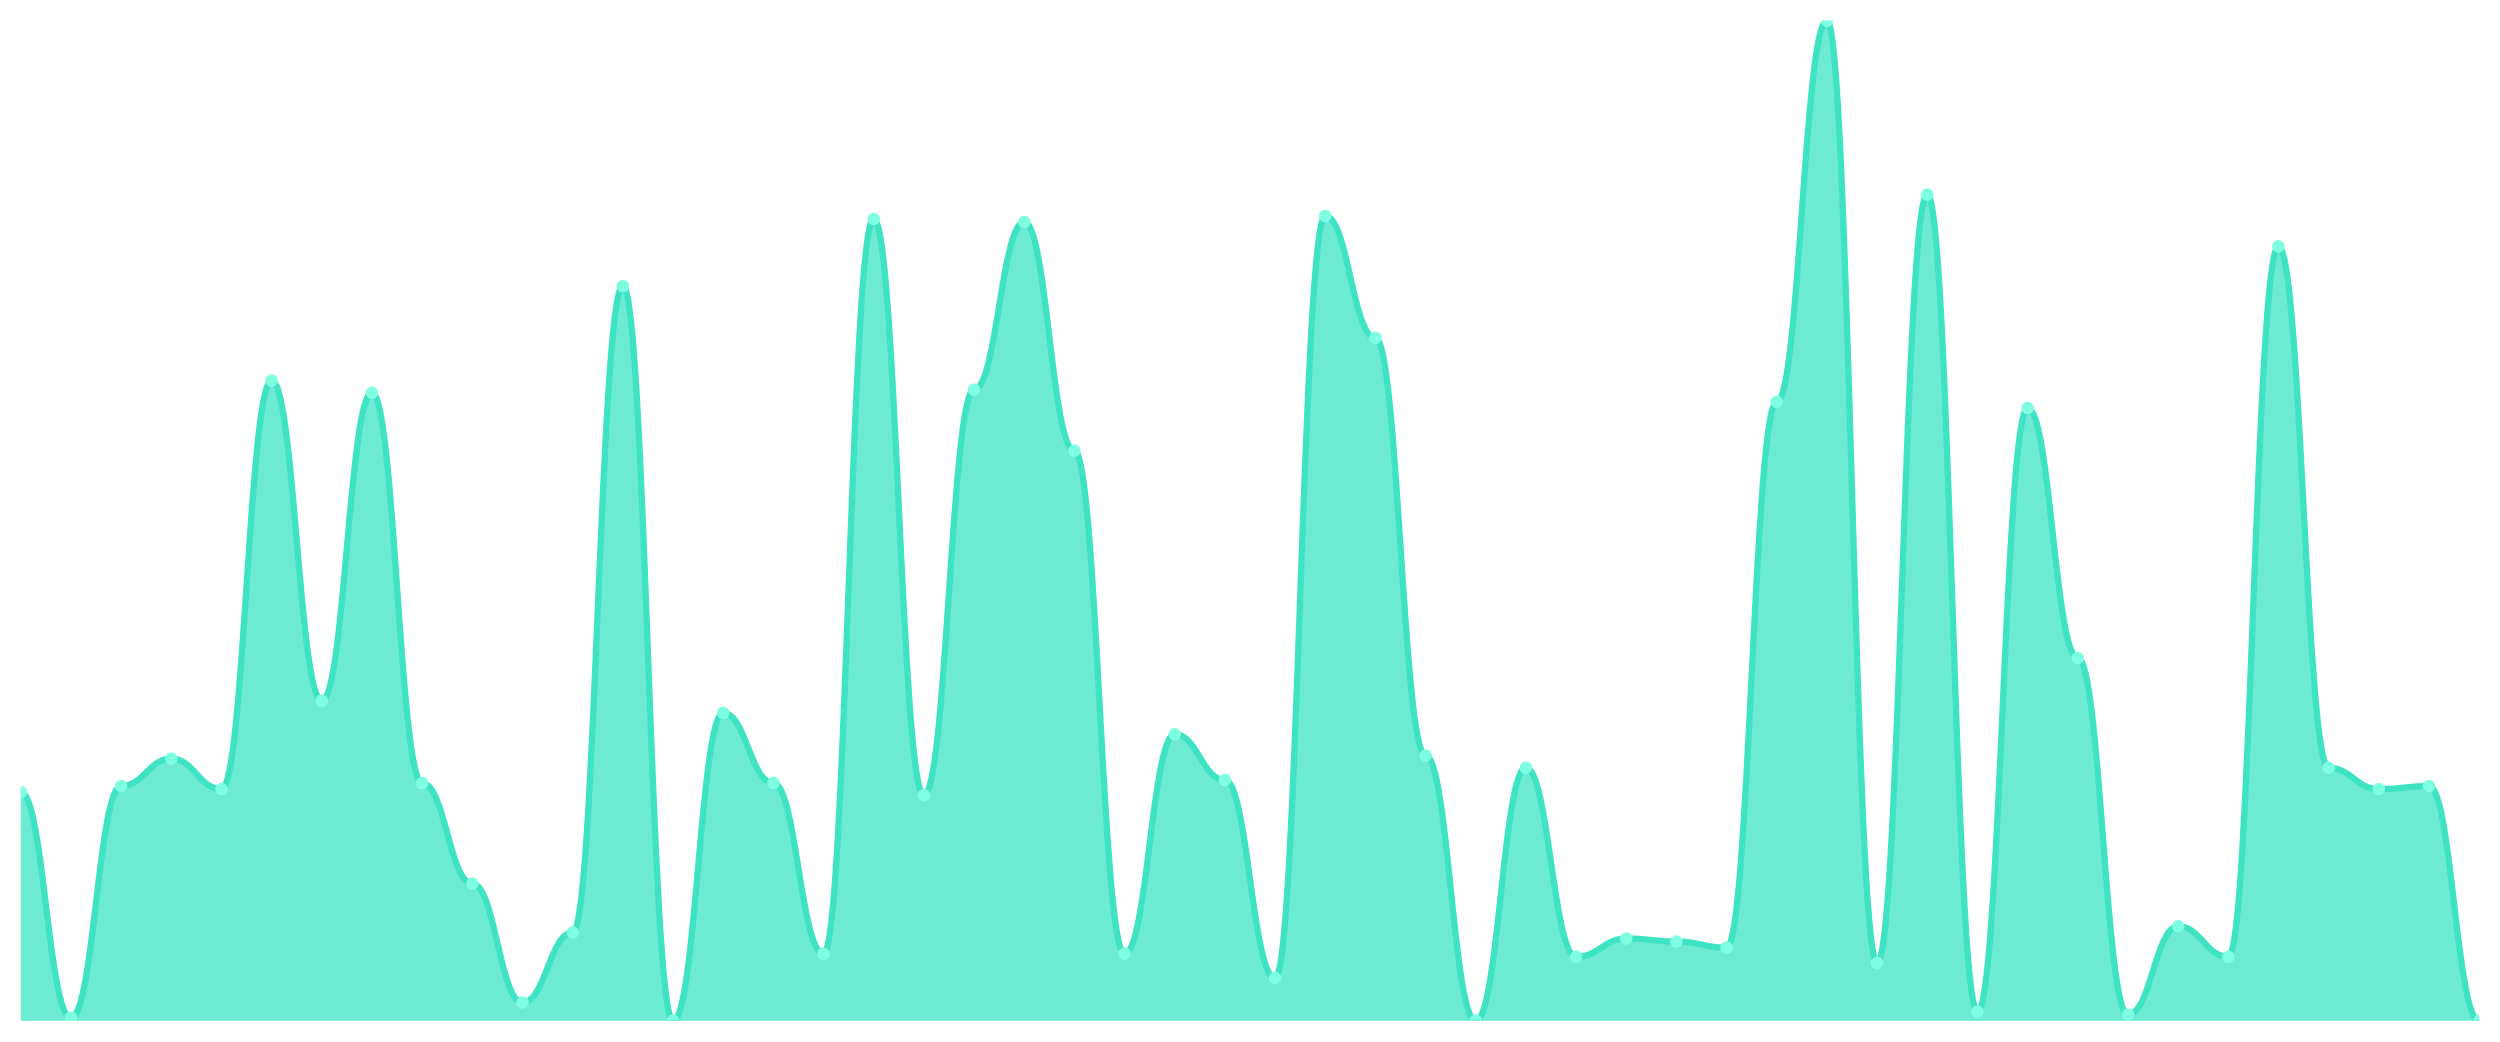
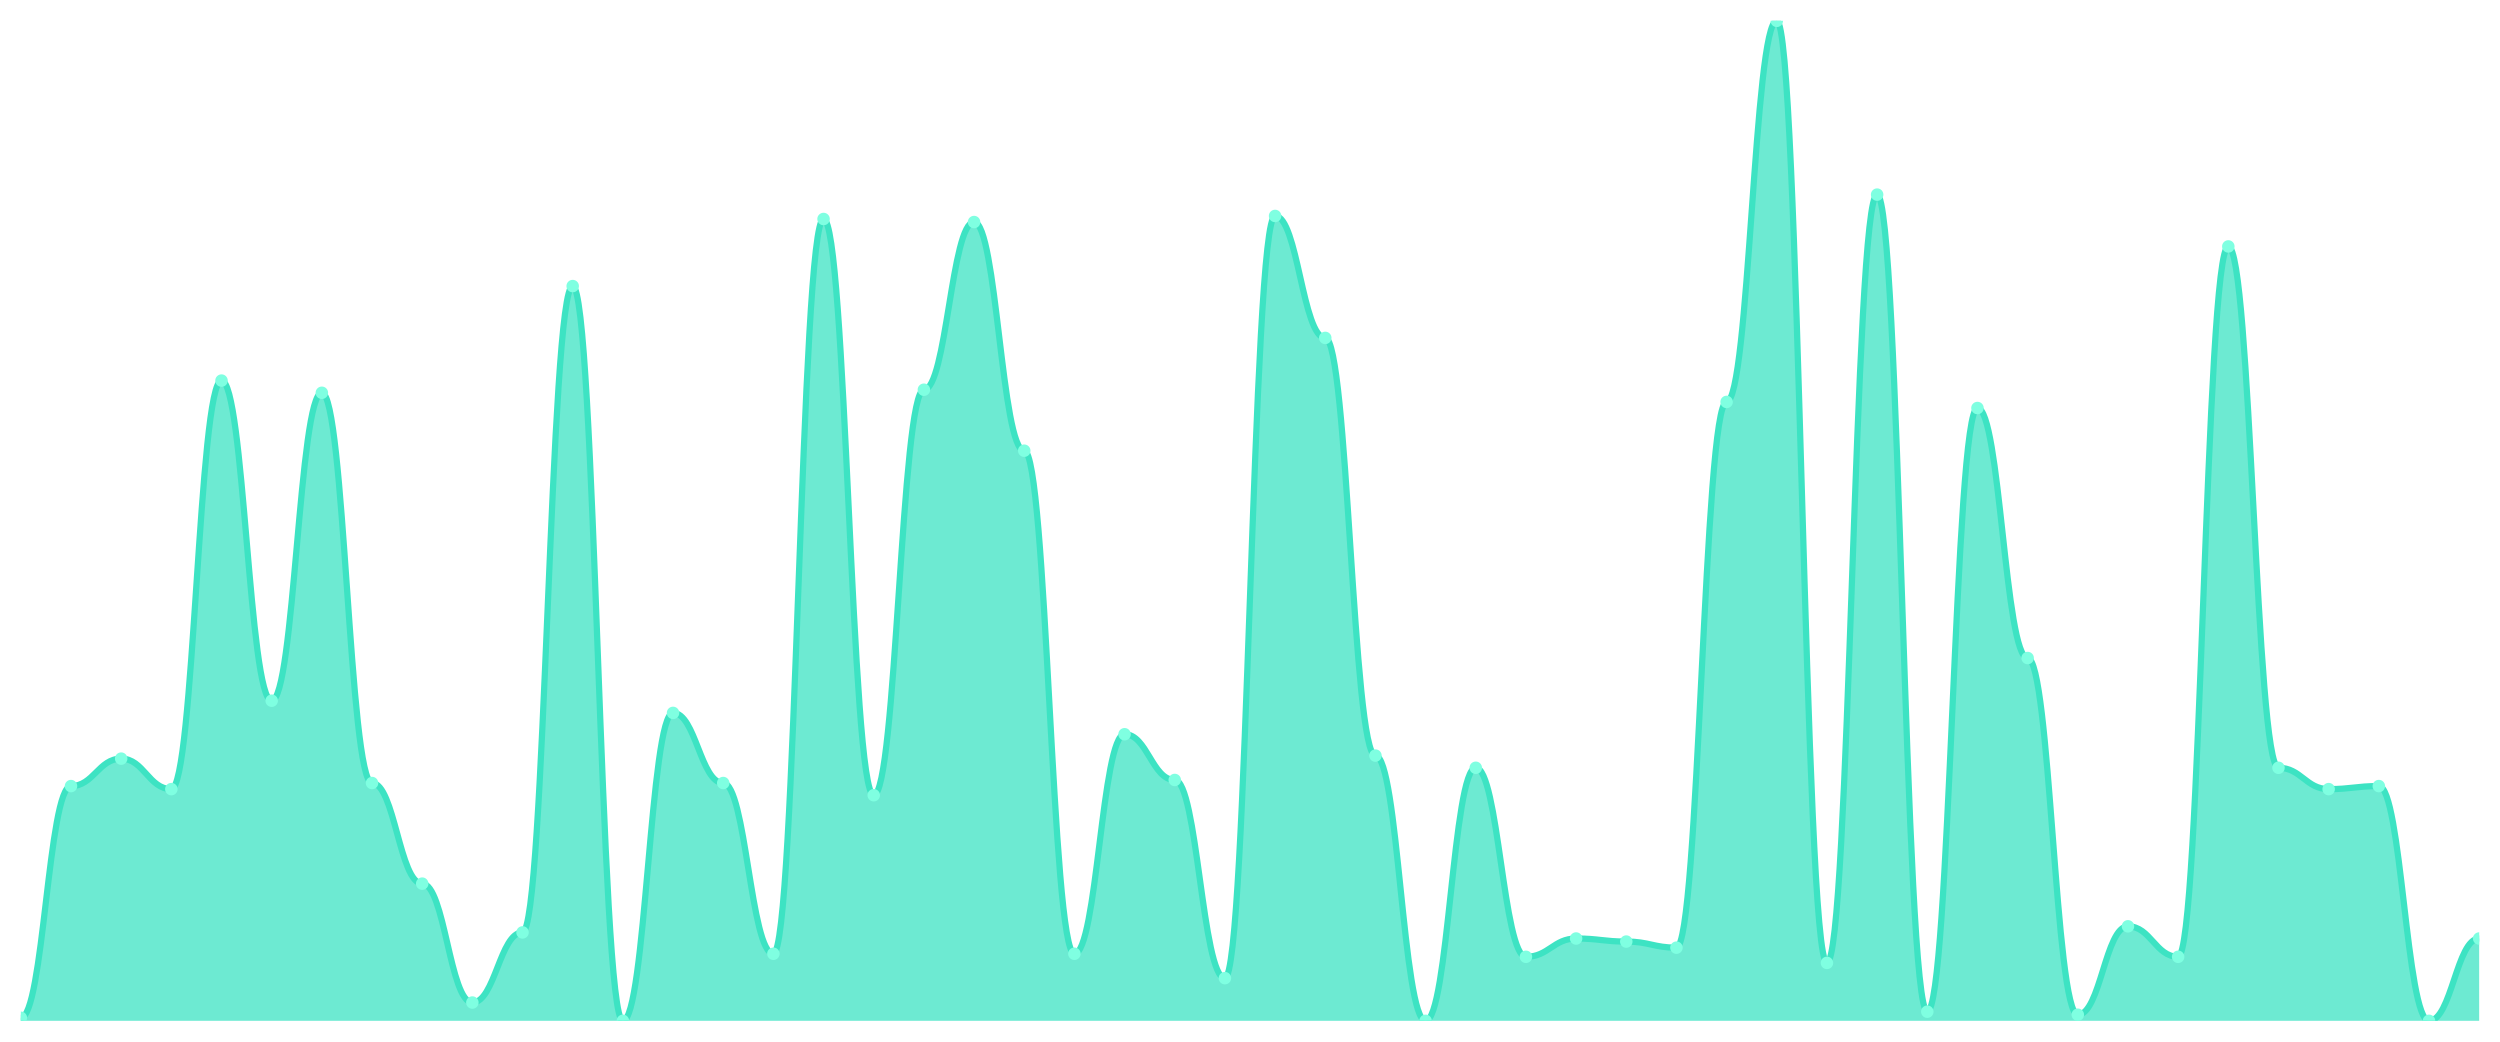
<svg xmlns="http://www.w3.org/2000/svg" viewBox="0 0 1200 500" width="1200" height="500">
  <defs>
    <clipPath id="c">
      <rect x="10" y="10" width="1180" height="480" />
    </clipPath>
  </defs>
  <rect width="1200" height="500" fill="none" />
  <g clip-path="url(#c)">
-     <path d="M 10,490 L 10,380.244 C 20.837,380.244 23.245,488.537 34.082,488.537 C 44.918,488.537 47.327,377.317 58.163,377.317 C 69,377.317 71.408,364.146 82.245,364.146 C 93.082,364.146 95.49,378.78 106.327,378.78 C 117.163,378.78 119.571,182.683 130.408,182.683 C 141.245,182.683 143.653,336.341 154.49,336.341 C 165.327,336.341 167.735,188.537 178.571,188.537 C 189.408,188.537 191.816,375.854 202.653,375.854 C 213.49,375.854 215.898,424.146 226.735,424.146 C 237.571,424.146 239.98,481.22 250.816,481.22 C 261.653,481.22 264.061,447.561 274.898,447.561 C 285.735,447.561 288.143,137.317 298.98,137.317 C 309.816,137.317 312.224,490 323.061,490 C 333.898,490 336.306,342.195 347.143,342.195 C 357.98,342.195 360.388,375.854 371.224,375.854 C 382.061,375.854 384.469,457.805 395.306,457.805 C 406.143,457.805 408.551,105.122 419.388,105.122 C 430.224,105.122 432.633,381.707 443.469,381.707 C 454.306,381.707 456.714,187.073 467.551,187.073 C 478.388,187.073 480.796,106.585 491.633,106.585 C 502.469,106.585 504.878,216.341 515.714,216.341 C 526.551,216.341 528.959,457.805 539.796,457.805 C 550.633,457.805 553.041,352.439 563.878,352.439 C 574.714,352.439 577.122,374.39 587.959,374.39 C 598.796,374.39 601.204,469.512 612.041,469.512 C 622.878,469.512 625.286,103.659 636.122,103.659 C 646.959,103.659 649.367,162.195 660.204,162.195 C 671.041,162.195 673.449,362.683 684.286,362.683 C 695.122,362.683 697.531,490 708.367,490 C 719.204,490 721.612,368.537 732.449,368.537 C 743.286,368.537 745.694,459.268 756.531,459.268 C 767.367,459.268 769.776,450.488 780.612,450.488 C 791.449,450.488 793.857,451.951 804.694,451.951 C 815.531,451.951 817.939,454.878 828.776,454.878 C 839.612,454.878 842.02,192.927 852.857,192.927 C 863.694,192.927 866.102,10 876.939,10 C 887.776,10 890.184,462.195 901.02,462.195 C 911.857,462.195 914.265,93.415 925.102,93.415 C 935.939,93.415 938.347,485.61 949.184,485.61 C 960.02,485.61 962.429,195.854 973.265,195.854 C 984.102,195.854 986.51,315.854 997.347,315.854 C 1008.184,315.854 1010.592,487.073 1021.429,487.073 C 1032.265,487.073 1034.673,444.634 1045.51,444.634 C 1056.347,444.634 1058.755,459.268 1069.592,459.268 C 1080.429,459.268 1082.837,118.293 1093.673,118.293 C 1104.51,118.293 1106.918,368.537 1117.755,368.537 C 1128.592,368.537 1131,378.78 1141.837,378.78 C 1152.673,378.78 1155.082,377.317 1165.918,377.317 C 1176.755,377.317 1179.163,490 1190,490 L 1190,490 Z" fill="rgba(61,227,195,0.75)" />
-     <path d="M 10,380.244 C 20.837,380.244 23.245,488.537 34.082,488.537 C 44.918,488.537 47.327,377.317 58.163,377.317 C 69,377.317 71.408,364.146 82.245,364.146 C 93.082,364.146 95.49,378.78 106.327,378.78 C 117.163,378.78 119.571,182.683 130.408,182.683 C 141.245,182.683 143.653,336.341 154.49,336.341 C 165.327,336.341 167.735,188.537 178.571,188.537 C 189.408,188.537 191.816,375.854 202.653,375.854 C 213.49,375.854 215.898,424.146 226.735,424.146 C 237.571,424.146 239.98,481.22 250.816,481.22 C 261.653,481.22 264.061,447.561 274.898,447.561 C 285.735,447.561 288.143,137.317 298.98,137.317 C 309.816,137.317 312.224,490 323.061,490 C 333.898,490 336.306,342.195 347.143,342.195 C 357.98,342.195 360.388,375.854 371.224,375.854 C 382.061,375.854 384.469,457.805 395.306,457.805 C 406.143,457.805 408.551,105.122 419.388,105.122 C 430.224,105.122 432.633,381.707 443.469,381.707 C 454.306,381.707 456.714,187.073 467.551,187.073 C 478.388,187.073 480.796,106.585 491.633,106.585 C 502.469,106.585 504.878,216.341 515.714,216.341 C 526.551,216.341 528.959,457.805 539.796,457.805 C 550.633,457.805 553.041,352.439 563.878,352.439 C 574.714,352.439 577.122,374.39 587.959,374.39 C 598.796,374.39 601.204,469.512 612.041,469.512 C 622.878,469.512 625.286,103.659 636.122,103.659 C 646.959,103.659 649.367,162.195 660.204,162.195 C 671.041,162.195 673.449,362.683 684.286,362.683 C 695.122,362.683 697.531,490 708.367,490 C 719.204,490 721.612,368.537 732.449,368.537 C 743.286,368.537 745.694,459.268 756.531,459.268 C 767.367,459.268 769.776,450.488 780.612,450.488 C 791.449,450.488 793.857,451.951 804.694,451.951 C 815.531,451.951 817.939,454.878 828.776,454.878 C 839.612,454.878 842.02,192.927 852.857,192.927 C 863.694,192.927 866.102,10 876.939,10 C 887.776,10 890.184,462.195 901.02,462.195 C 911.857,462.195 914.265,93.415 925.102,93.415 C 935.939,93.415 938.347,485.61 949.184,485.61 C 960.02,485.61 962.429,195.854 973.265,195.854 C 984.102,195.854 986.51,315.854 997.347,315.854 C 1008.184,315.854 1010.592,487.073 1021.429,487.073 C 1032.265,487.073 1034.673,444.634 1045.51,444.634 C 1056.347,444.634 1058.755,459.268 1069.592,459.268 C 1080.429,459.268 1082.837,118.293 1093.673,118.293 C 1104.51,118.293 1106.918,368.537 1117.755,368.537 C 1128.592,368.537 1131,378.78 1141.837,378.78 C 1152.673,378.78 1155.082,377.317 1165.918,377.317 C 1176.755,377.317 1179.163,490 1190,490" fill="none" stroke="#3de3c3" stroke-width="3" stroke-linecap="round" stroke-linejoin="round" />
-     <circle cx="10" cy="380.244" r="3" fill="#7fffe1" />
-     <circle cx="34.082" cy="488.537" r="3" fill="#7fffe1" />
-     <circle cx="58.163" cy="377.317" r="3" fill="#7fffe1" />
-     <circle cx="82.245" cy="364.146" r="3" fill="#7fffe1" />
-     <circle cx="106.327" cy="378.78" r="3" fill="#7fffe1" />
-     <circle cx="130.408" cy="182.683" r="3" fill="#7fffe1" />
-     <circle cx="154.49" cy="336.341" r="3" fill="#7fffe1" />
-     <circle cx="178.571" cy="188.537" r="3" fill="#7fffe1" />
-     <circle cx="202.653" cy="375.854" r="3" fill="#7fffe1" />
-     <circle cx="226.735" cy="424.146" r="3" fill="#7fffe1" />
-     <circle cx="250.816" cy="481.22" r="3" fill="#7fffe1" />
-     <circle cx="274.898" cy="447.561" r="3" fill="#7fffe1" />
-     <circle cx="298.98" cy="137.317" r="3" fill="#7fffe1" />
-     <circle cx="323.061" cy="490" r="3" fill="#7fffe1" />
-     <circle cx="347.143" cy="342.195" r="3" fill="#7fffe1" />
-     <circle cx="371.224" cy="375.854" r="3" fill="#7fffe1" />
-     <circle cx="395.306" cy="457.805" r="3" fill="#7fffe1" />
-     <circle cx="419.388" cy="105.122" r="3" fill="#7fffe1" />
-     <circle cx="443.469" cy="381.707" r="3" fill="#7fffe1" />
-     <circle cx="467.551" cy="187.073" r="3" fill="#7fffe1" />
-     <circle cx="491.633" cy="106.585" r="3" fill="#7fffe1" />
-     <circle cx="515.714" cy="216.341" r="3" fill="#7fffe1" />
-     <circle cx="539.796" cy="457.805" r="3" fill="#7fffe1" />
-     <circle cx="563.878" cy="352.439" r="3" fill="#7fffe1" />
-     <circle cx="587.959" cy="374.39" r="3" fill="#7fffe1" />
-     <circle cx="612.041" cy="469.512" r="3" fill="#7fffe1" />
-     <circle cx="636.122" cy="103.659" r="3" fill="#7fffe1" />
-     <circle cx="660.204" cy="162.195" r="3" fill="#7fffe1" />
-     <circle cx="684.286" cy="362.683" r="3" fill="#7fffe1" />
-     <circle cx="708.367" cy="490" r="3" fill="#7fffe1" />
-     <circle cx="732.449" cy="368.537" r="3" fill="#7fffe1" />
-     <circle cx="756.531" cy="459.268" r="3" fill="#7fffe1" />
-     <circle cx="780.612" cy="450.488" r="3" fill="#7fffe1" />
-     <circle cx="804.694" cy="451.951" r="3" fill="#7fffe1" />
-     <circle cx="828.776" cy="454.878" r="3" fill="#7fffe1" />
-     <circle cx="852.857" cy="192.927" r="3" fill="#7fffe1" />
-     <circle cx="876.939" cy="10" r="3" fill="#7fffe1" />
-     <circle cx="901.02" cy="462.195" r="3" fill="#7fffe1" />
-     <circle cx="925.102" cy="93.415" r="3" fill="#7fffe1" />
-     <circle cx="949.184" cy="485.61" r="3" fill="#7fffe1" />
-     <circle cx="973.265" cy="195.854" r="3" fill="#7fffe1" />
-     <circle cx="997.347" cy="315.854" r="3" fill="#7fffe1" />
-     <circle cx="1021.429" cy="487.073" r="3" fill="#7fffe1" />
-     <circle cx="1045.51" cy="444.634" r="3" fill="#7fffe1" />
-     <circle cx="1069.592" cy="459.268" r="3" fill="#7fffe1" />
-     <circle cx="1093.673" cy="118.293" r="3" fill="#7fffe1" />
-     <circle cx="1117.755" cy="368.537" r="3" fill="#7fffe1" />
-     <circle cx="1141.837" cy="378.78" r="3" fill="#7fffe1" />
-     <circle cx="1165.918" cy="377.317" r="3" fill="#7fffe1" />
-     <circle cx="1190" cy="490" r="3" fill="#7fffe1" />
+     <path d="M 10,490 L 10,488.537 C 20.837,488.537 23.245,377.317 34.082,377.317 C 44.918,377.317 47.327,364.146 58.163,364.146 C 69,364.146 71.408,378.78 82.245,378.78 C 93.082,378.78 95.49,182.683 106.327,182.683 C 117.163,182.683 119.571,336.341 130.408,336.341 C 141.245,336.341 143.653,188.537 154.49,188.537 C 165.327,188.537 167.735,375.854 178.571,375.854 C 189.408,375.854 191.816,424.146 202.653,424.146 C 213.49,424.146 215.898,481.22 226.735,481.22 C 237.571,481.22 239.98,447.561 250.816,447.561 C 261.653,447.561 264.061,137.317 274.898,137.317 C 285.735,137.317 288.143,490 298.98,490 C 309.816,490 312.224,342.195 323.061,342.195 C 333.898,342.195 336.306,375.854 347.143,375.854 C 357.98,375.854 360.388,457.805 371.224,457.805 C 382.061,457.805 384.469,105.122 395.306,105.122 C 406.143,105.122 408.551,381.707 419.388,381.707 C 430.224,381.707 432.633,187.073 443.469,187.073 C 454.306,187.073 456.714,106.585 467.551,106.585 C 478.388,106.585 480.796,216.341 491.633,216.341 C 502.469,216.341 504.878,457.805 515.714,457.805 C 526.551,457.805 528.959,352.439 539.796,352.439 C 550.633,352.439 553.041,374.39 563.878,374.39 C 574.714,374.39 577.122,469.512 587.959,469.512 C 598.796,469.512 601.204,103.659 612.041,103.659 C 622.878,103.659 625.286,162.195 636.122,162.195 C 646.959,162.195 649.367,362.683 660.204,362.683 C 671.041,362.683 673.449,490 684.286,490 C 695.122,490 697.531,368.537 708.367,368.537 C 719.204,368.537 721.612,459.268 732.449,459.268 C 743.286,459.268 745.694,450.488 756.531,450.488 C 767.367,450.488 769.776,451.951 780.612,451.951 C 791.449,451.951 793.857,454.878 804.694,454.878 C 815.531,454.878 817.939,192.927 828.776,192.927 C 839.612,192.927 842.02,10 852.857,10 C 863.694,10 866.102,462.195 876.939,462.195 C 887.776,462.195 890.184,93.415 901.02,93.415 C 911.857,93.415 914.265,485.61 925.102,485.61 C 935.939,485.61 938.347,195.854 949.184,195.854 C 960.02,195.854 962.429,315.854 973.265,315.854 C 984.102,315.854 986.51,487.073 997.347,487.073 C 1008.184,487.073 1010.592,444.634 1021.429,444.634 C 1032.265,444.634 1034.673,459.268 1045.51,459.268 C 1056.347,459.268 1058.755,118.293 1069.592,118.293 C 1080.429,118.293 1082.837,368.537 1093.673,368.537 C 1104.51,368.537 1106.918,378.78 1117.755,378.78 C 1128.592,378.78 1131,377.317 1141.837,377.317 C 1152.673,377.317 1155.082,490 1165.918,490 C 1176.755,490 1179.163,450.488 1190,450.488 L 1190,490 Z" fill="rgba(61,227,195,0.75)" />
+     <path d="M 10,488.537 C 20.837,488.537 23.245,377.317 34.082,377.317 C 44.918,377.317 47.327,364.146 58.163,364.146 C 69,364.146 71.408,378.78 82.245,378.78 C 93.082,378.78 95.49,182.683 106.327,182.683 C 117.163,182.683 119.571,336.341 130.408,336.341 C 141.245,336.341 143.653,188.537 154.49,188.537 C 165.327,188.537 167.735,375.854 178.571,375.854 C 189.408,375.854 191.816,424.146 202.653,424.146 C 213.49,424.146 215.898,481.22 226.735,481.22 C 237.571,481.22 239.98,447.561 250.816,447.561 C 261.653,447.561 264.061,137.317 274.898,137.317 C 285.735,137.317 288.143,490 298.98,490 C 309.816,490 312.224,342.195 323.061,342.195 C 333.898,342.195 336.306,375.854 347.143,375.854 C 357.98,375.854 360.388,457.805 371.224,457.805 C 382.061,457.805 384.469,105.122 395.306,105.122 C 406.143,105.122 408.551,381.707 419.388,381.707 C 430.224,381.707 432.633,187.073 443.469,187.073 C 454.306,187.073 456.714,106.585 467.551,106.585 C 478.388,106.585 480.796,216.341 491.633,216.341 C 502.469,216.341 504.878,457.805 515.714,457.805 C 526.551,457.805 528.959,352.439 539.796,352.439 C 550.633,352.439 553.041,374.39 563.878,374.39 C 574.714,374.39 577.122,469.512 587.959,469.512 C 598.796,469.512 601.204,103.659 612.041,103.659 C 622.878,103.659 625.286,162.195 636.122,162.195 C 646.959,162.195 649.367,362.683 660.204,362.683 C 671.041,362.683 673.449,490 684.286,490 C 695.122,490 697.531,368.537 708.367,368.537 C 719.204,368.537 721.612,459.268 732.449,459.268 C 743.286,459.268 745.694,450.488 756.531,450.488 C 767.367,450.488 769.776,451.951 780.612,451.951 C 791.449,451.951 793.857,454.878 804.694,454.878 C 815.531,454.878 817.939,192.927 828.776,192.927 C 839.612,192.927 842.02,10 852.857,10 C 863.694,10 866.102,462.195 876.939,462.195 C 887.776,462.195 890.184,93.415 901.02,93.415 C 911.857,93.415 914.265,485.61 925.102,485.61 C 935.939,485.61 938.347,195.854 949.184,195.854 C 960.02,195.854 962.429,315.854 973.265,315.854 C 984.102,315.854 986.51,487.073 997.347,487.073 C 1008.184,487.073 1010.592,444.634 1021.429,444.634 C 1032.265,444.634 1034.673,459.268 1045.51,459.268 C 1056.347,459.268 1058.755,118.293 1069.592,118.293 C 1080.429,118.293 1082.837,368.537 1093.673,368.537 C 1104.51,368.537 1106.918,378.78 1117.755,378.78 C 1128.592,378.78 1131,377.317 1141.837,377.317 C 1152.673,377.317 1155.082,490 1165.918,490 C 1176.755,490 1179.163,450.488 1190,450.488" fill="none" stroke="#3de3c3" stroke-width="3" stroke-linecap="round" stroke-linejoin="round" />
+     <circle cx="10" cy="488.537" r="3" fill="#7fffe1" />
+     <circle cx="34.082" cy="377.317" r="3" fill="#7fffe1" />
+     <circle cx="58.163" cy="364.146" r="3" fill="#7fffe1" />
+     <circle cx="82.245" cy="378.78" r="3" fill="#7fffe1" />
+     <circle cx="106.327" cy="182.683" r="3" fill="#7fffe1" />
+     <circle cx="130.408" cy="336.341" r="3" fill="#7fffe1" />
+     <circle cx="154.49" cy="188.537" r="3" fill="#7fffe1" />
+     <circle cx="178.571" cy="375.854" r="3" fill="#7fffe1" />
+     <circle cx="202.653" cy="424.146" r="3" fill="#7fffe1" />
+     <circle cx="226.735" cy="481.22" r="3" fill="#7fffe1" />
+     <circle cx="250.816" cy="447.561" r="3" fill="#7fffe1" />
+     <circle cx="274.898" cy="137.317" r="3" fill="#7fffe1" />
+     <circle cx="298.98" cy="490" r="3" fill="#7fffe1" />
+     <circle cx="323.061" cy="342.195" r="3" fill="#7fffe1" />
+     <circle cx="347.143" cy="375.854" r="3" fill="#7fffe1" />
+     <circle cx="371.224" cy="457.805" r="3" fill="#7fffe1" />
+     <circle cx="395.306" cy="105.122" r="3" fill="#7fffe1" />
+     <circle cx="419.388" cy="381.707" r="3" fill="#7fffe1" />
+     <circle cx="443.469" cy="187.073" r="3" fill="#7fffe1" />
+     <circle cx="467.551" cy="106.585" r="3" fill="#7fffe1" />
+     <circle cx="491.633" cy="216.341" r="3" fill="#7fffe1" />
+     <circle cx="515.714" cy="457.805" r="3" fill="#7fffe1" />
+     <circle cx="539.796" cy="352.439" r="3" fill="#7fffe1" />
+     <circle cx="563.878" cy="374.39" r="3" fill="#7fffe1" />
+     <circle cx="587.959" cy="469.512" r="3" fill="#7fffe1" />
+     <circle cx="612.041" cy="103.659" r="3" fill="#7fffe1" />
+     <circle cx="636.122" cy="162.195" r="3" fill="#7fffe1" />
+     <circle cx="660.204" cy="362.683" r="3" fill="#7fffe1" />
+     <circle cx="684.286" cy="490" r="3" fill="#7fffe1" />
+     <circle cx="708.367" cy="368.537" r="3" fill="#7fffe1" />
+     <circle cx="732.449" cy="459.268" r="3" fill="#7fffe1" />
+     <circle cx="756.531" cy="450.488" r="3" fill="#7fffe1" />
+     <circle cx="780.612" cy="451.951" r="3" fill="#7fffe1" />
+     <circle cx="804.694" cy="454.878" r="3" fill="#7fffe1" />
+     <circle cx="828.776" cy="192.927" r="3" fill="#7fffe1" />
+     <circle cx="852.857" cy="10" r="3" fill="#7fffe1" />
+     <circle cx="876.939" cy="462.195" r="3" fill="#7fffe1" />
+     <circle cx="901.02" cy="93.415" r="3" fill="#7fffe1" />
+     <circle cx="925.102" cy="485.61" r="3" fill="#7fffe1" />
+     <circle cx="949.184" cy="195.854" r="3" fill="#7fffe1" />
+     <circle cx="973.265" cy="315.854" r="3" fill="#7fffe1" />
+     <circle cx="997.347" cy="487.073" r="3" fill="#7fffe1" />
+     <circle cx="1021.429" cy="444.634" r="3" fill="#7fffe1" />
+     <circle cx="1045.51" cy="459.268" r="3" fill="#7fffe1" />
+     <circle cx="1069.592" cy="118.293" r="3" fill="#7fffe1" />
+     <circle cx="1093.673" cy="368.537" r="3" fill="#7fffe1" />
+     <circle cx="1117.755" cy="378.78" r="3" fill="#7fffe1" />
+     <circle cx="1141.837" cy="377.317" r="3" fill="#7fffe1" />
+     <circle cx="1165.918" cy="490" r="3" fill="#7fffe1" />
+     <circle cx="1190" cy="450.488" r="3" fill="#7fffe1" />
  </g>
</svg>
